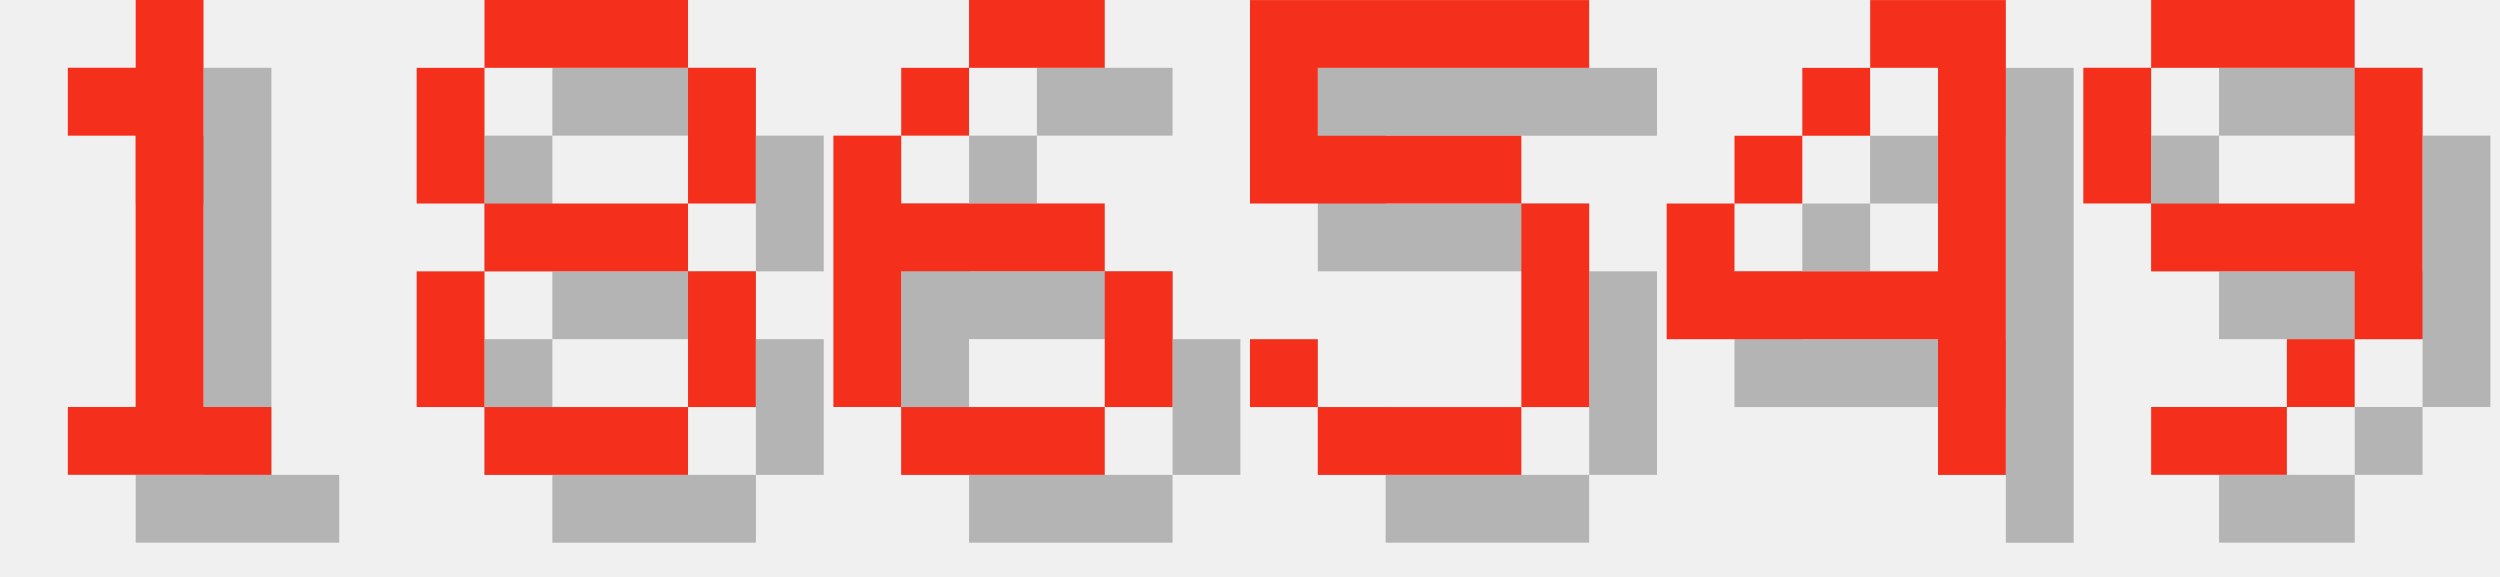
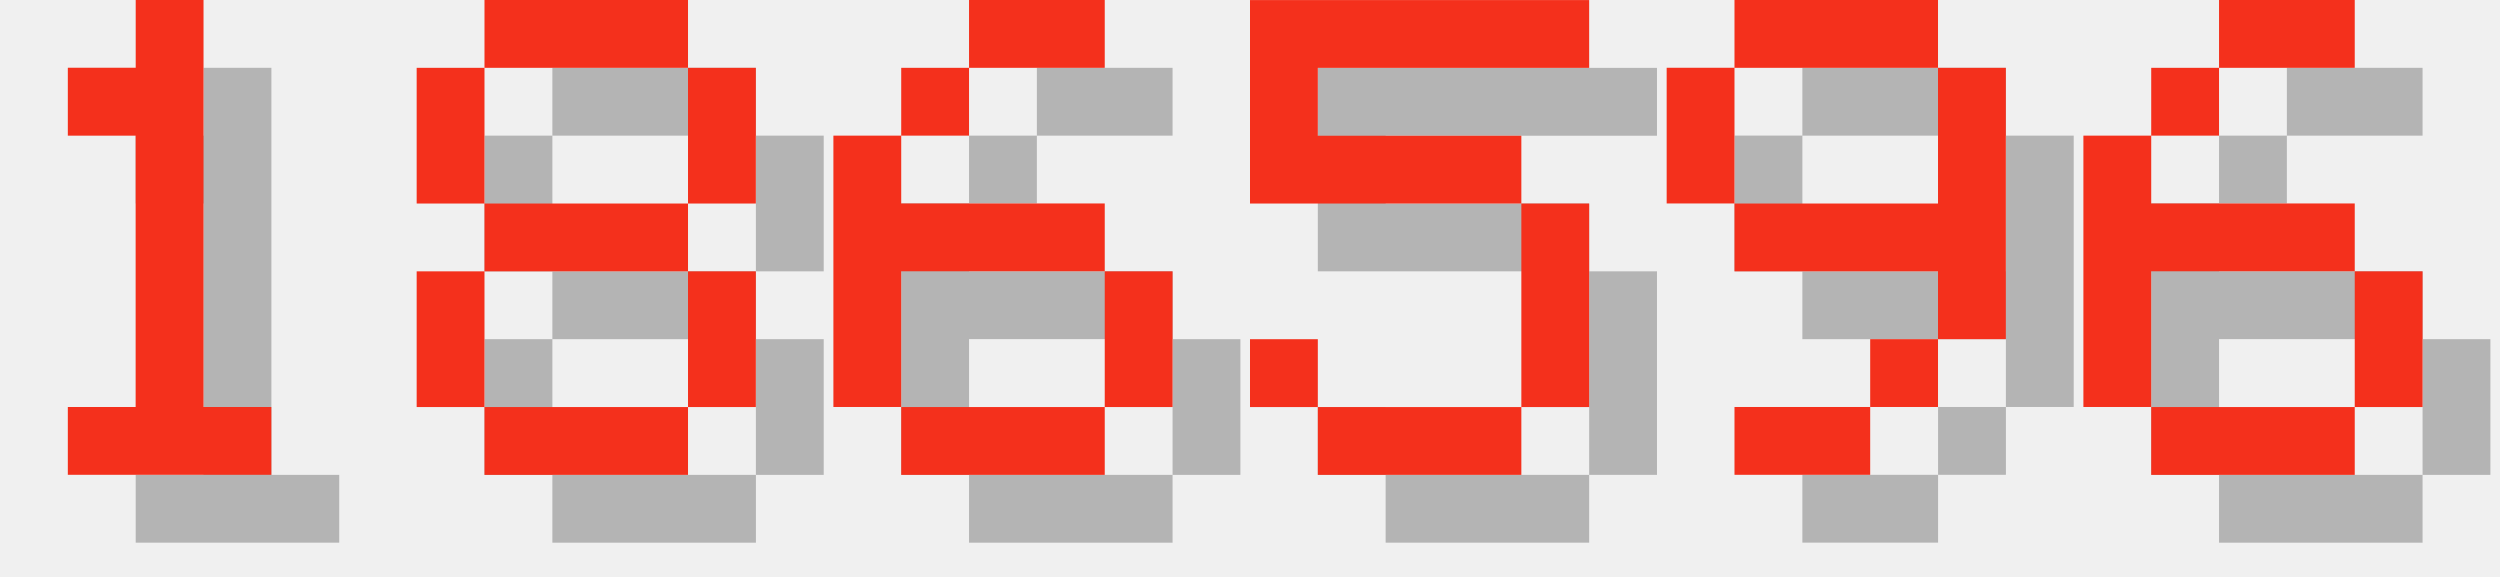
<svg xmlns="http://www.w3.org/2000/svg" version="1.1" width="156.0" height="36">
  <style>
        .text-foreground {
            fill: #F4301C;
        }
        .text-shadow {
            fill: #000000;
            fill-opacity: 0.25;
        }
    </style>
  <g class="digit" id="digit_1" transform="translate(0.0, 0), scale(4)">
    <path id="digit_1_shadow" class="text-shadow" d="m2.117 2.117v1.058h1.058v4.233h-1.058v1.058h3.175v-1.058h-1.058v-6.35h-1.058v1.058h-1.058z" fill-opacity=".5" style="paint-order:stroke fill markers" />
    <path id="digit_1_fg" class="text-foreground" d="m1.058 1.058v1.058h1.058v4.233h-1.058v1.058h3.175v-1.058h-1.058v-6.35h-1.058v1.058h-1.058z" fill="#fff" style="paint-order:stroke fill markers" />
  </g>
  <g class="digit" id="digit_8" transform="translate(26.0, 0), scale(4)">
    <path id="digit_8_shadow" class="text-shadow" d="m2.117 1.058v1.058h3.175v-1.058h-3.175zm3.175 1.058v2.117h1.058v-2.117h-1.058zm0 2.117h-3.175v1.058h3.175v-1.058zm0 1.058v2.117h1.058v-2.117h-1.058zm0 2.117h-3.175v1.058h3.175v-1.058zm-3.175 0v-2.117h-1.058v2.117h1.058zm0-3.175v-2.117h-1.058v2.117h1.058z" fill-opacity=".5" style="paint-order:stroke fill markers" />
    <path id="digit_8_fg" class="text-foreground" d="m1.058 0v1.058h3.175v-1.058h-3.175zm3.175 1.058v2.117h1.058v-2.117h-1.058zm0 2.117h-3.175v1.058h3.175v-1.058zm0 1.058v2.117h1.058v-2.117h-1.058zm0 2.117h-3.175v1.058h3.175v-1.058zm-3.175 0v-2.117h-1.058v2.117h1.058zm0-3.175v-2.117h-1.058v2.117h1.058z" fill="#fff" style="paint-order:stroke fill markers" />
  </g>
  <g class="digit" id="digit_6" transform="translate(52.0, 0), scale(4)">
    <path id="digit_6_shadow" class="text-shadow" d="m3.175 1.058v1.058h2.117v-1.058h-2.117zm0 1.058h-1.058v1.058h1.058v-1.058zm-1.058 1.058h-1.058v4.233h1.058v-2.117h3.175v-1.058h-3.175v-1.058zm3.175 2.117v2.117h1.058v-2.117h-1.058zm0 2.117h-3.175v1.058h3.175v-1.058z" fill-opacity=".5" style="paint-order:stroke fill markers" />
    <path id="digit_6_fg" class="text-foreground" d="m2.117 0v1.058h2.117v-1.058h-2.117zm0 1.058h-1.058v1.058h1.058v-1.058zm-1.058 1.058h-1.058v4.233h1.058v-2.117h3.175v-1.058h-3.175v-1.058zm3.175 2.117v2.117h1.058v-2.117h-1.058zm0 2.117h-3.175v1.058h3.175v-1.058z" fill="#fff" style="paint-order:stroke fill markers" />
  </g>
  <g class="digit" id="digit_5" transform="translate(78.0, 0), scale(4)">
    <path id="digit_5_shadow" class="text-shadow" d="m1.058 1.058v3.175h4.233v3.175h-3.175v-1.058h-1.058v1.058h1.058v1.058h3.175v-1.058h1.058v-3.175h-1.058v-1.058h-3.175v-1.058h4.233v-1.058h-5.292z" fill-opacity=".5" style="paint-order:stroke fill markers" />
    <path id="digit_5_fg" class="text-foreground" d="m0 0v3.175h4.233v3.175h-3.175v-1.058h-1.058v1.058h1.058v1.058h3.175v-1.058h1.058v-3.175h-1.058v-1.058h-3.175v-1.058h4.233v-1.058h-5.292z" fill="#fff" style="paint-order:stroke fill markers" />
  </g>
-   <g class="digit" id="digit_4" transform="translate(104.0, 0), scale(4)">
-     <path id="digit_4_shadow" class="text-shadow" d="m4.233 1.058v1.058h1.058v3.175h-3.175v-1.058h-1.058v2.117h4.233v2.117h1.058v-7.408h-2.117zm-2.117 3.175h1.058v-1.058h-1.058v1.058zm1.058-1.058h1.058v-1.058h-1.058v1.058z" fill-opacity=".5" style="paint-order:stroke fill markers" />
-     <path id="digit_4_fg" class="text-foreground" d="m3.175 0v1.058h1.058v3.175h-3.175v-1.058h-1.058v2.117h4.233v2.117h1.058v-7.408h-2.117zm-2.117 3.175h1.058v-1.058h-1.058v1.058zm1.058-1.058h1.058v-1.058h-1.058v1.058z" fill="#fff" style="paint-order:stroke fill markers" />
-   </g>
-   <g class="digit" id="digit_9" transform="translate(130.0, 0), scale(4)">
+   <g class="digit" id="digit_9" transform="translate(104.0, 0), scale(4)">
    <path id="digit_9_shadow" class="text-shadow" d="m2.117 1.058v1.058h3.175v-1.058h-3.175zm3.175 1.058v2.117h-3.175v1.058h3.175v1.058h1.058v-4.233h-1.058zm0 4.233h-1.058v1.058h1.058v-1.058zm-1.058 1.058h-2.117v1.058h2.117v-1.058zm-2.117-3.175v-2.117h-1.058v2.117h1.058z" fill-opacity=".5" style="paint-order:stroke fill markers" />
    <path id="digit_9_fg" class="text-foreground" d="m1.058 0v1.058h3.175v-1.058h-3.175zm3.175 1.058v2.117h-3.175v1.058h3.175v1.058h1.058v-4.233h-1.058zm0 4.233h-1.058v1.058h1.058v-1.058zm-1.058 1.058h-2.117v1.058h2.117v-1.058zm-2.117-3.175v-2.117h-1.058v2.117h1.058z" fill="#fff" style="paint-order:stroke fill markers" />
  </g>
+   <g class="digit" id="digit_6" transform="translate(130.0, 0), scale(4)">
+     <path id="digit_6_shadow" class="text-shadow" d="m3.175 1.058v1.058h2.117v-1.058h-2.117zm0 1.058h-1.058v1.058h1.058v-1.058zm-1.058 1.058h-1.058v4.233h1.058v-2.117h3.175v-1.058h-3.175v-1.058zm3.175 2.117v2.117h1.058v-2.117h-1.058zm0 2.117h-3.175v1.058h3.175v-1.058z" fill-opacity=".5" style="paint-order:stroke fill markers" />
+     <path id="digit_6_fg" class="text-foreground" d="m2.117 0v1.058h2.117v-1.058h-2.117zm0 1.058h-1.058v1.058h1.058v-1.058zm-1.058 1.058h-1.058v4.233h1.058v-2.117h3.175v-1.058h-3.175v-1.058zm3.175 2.117v2.117h1.058v-2.117h-1.058zm0 2.117h-3.175v1.058h3.175v-1.058z" fill="#fff" style="paint-order:stroke fill markers" />
+   </g>
</svg>
